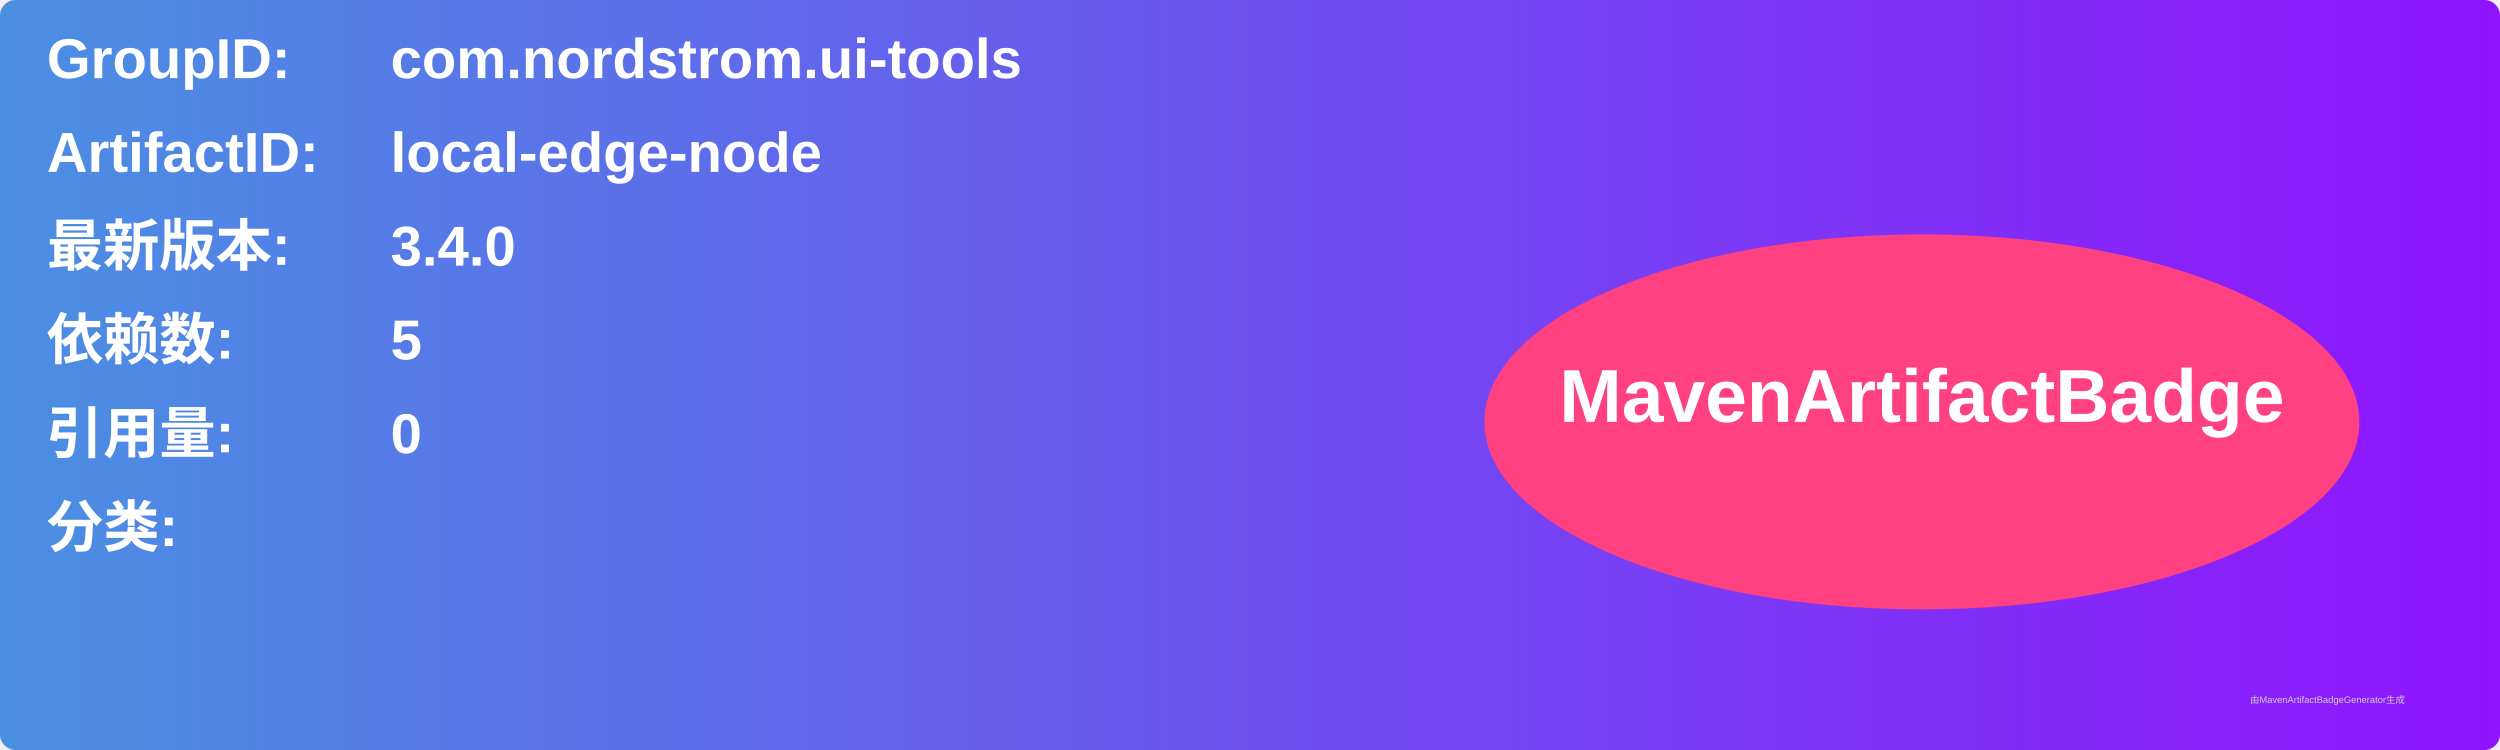
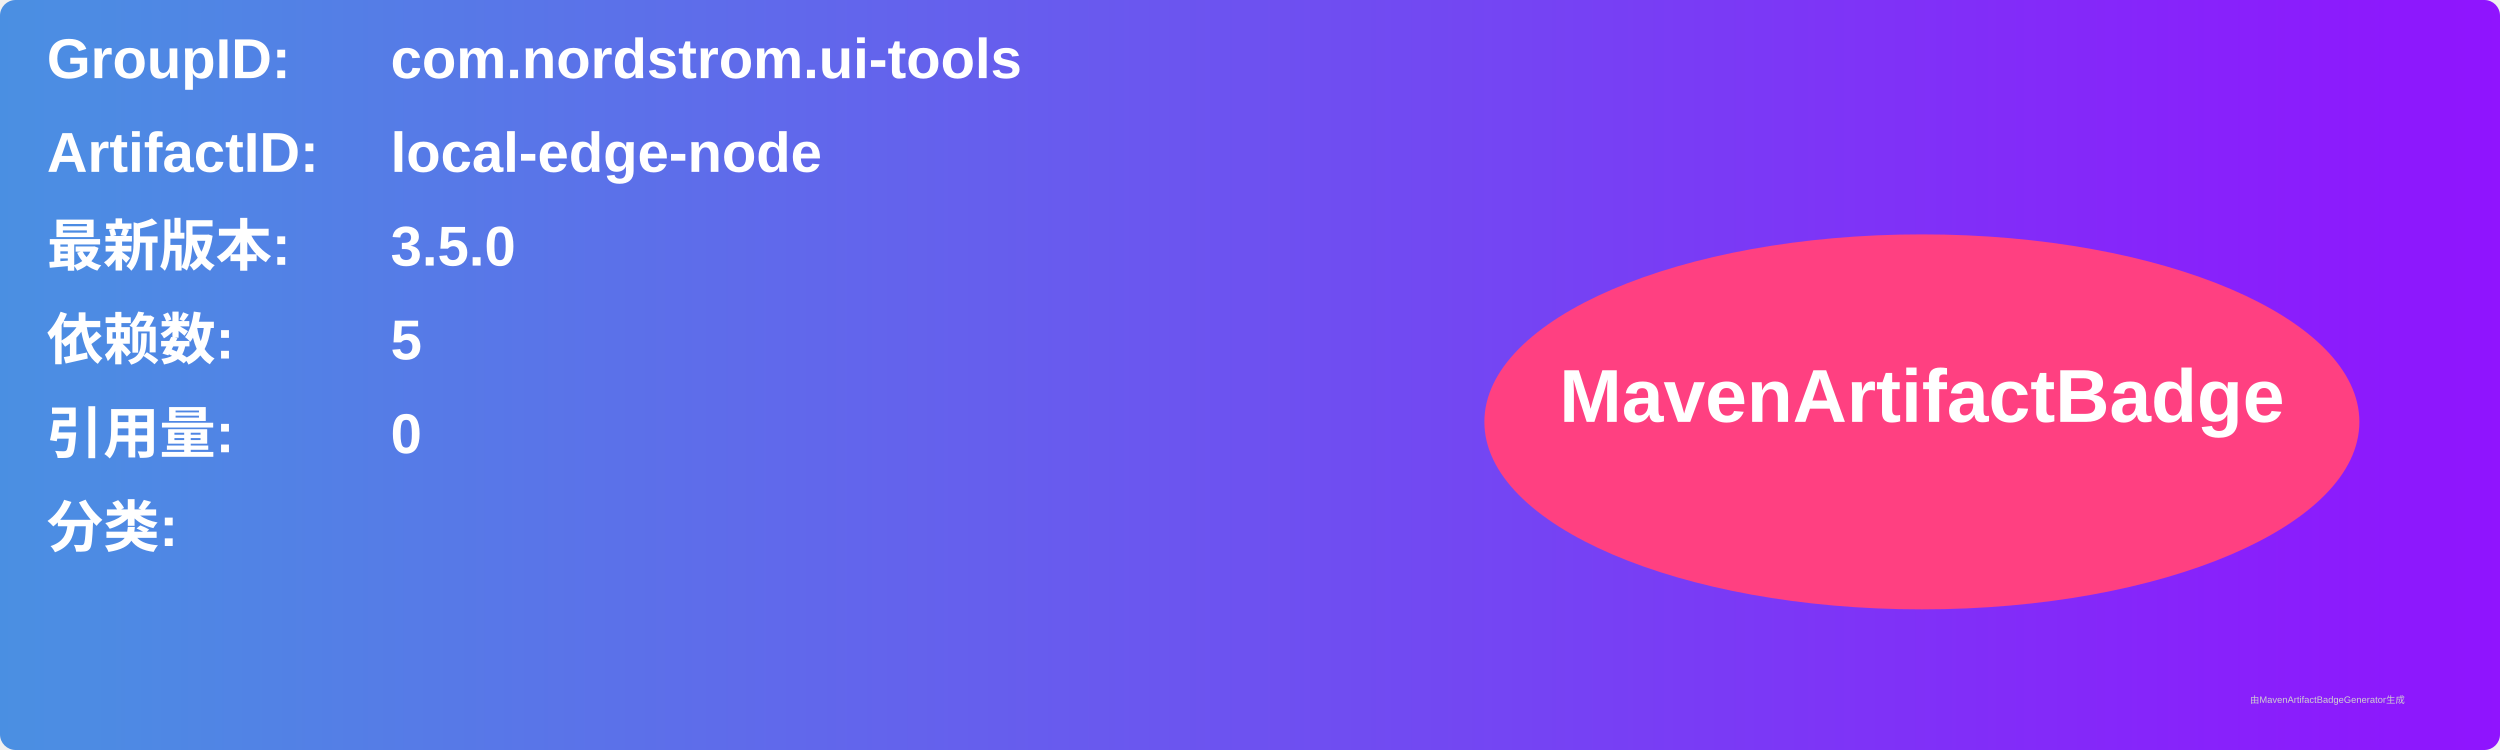
<svg xmlns="http://www.w3.org/2000/svg" width="800" height="240" viewBox="0 0 800 240">
  <linearGradient id="grad" x1="0%" y1="0%" x2="100%" y2="0%">
    <stop offset="0%" stop-color="#4a90e2" />
    <stop offset="100%" stop-color="#9013fe" />
  </linearGradient>
  <rect width="100%" height="100%" rx="5" ry="5" fill="url(#grad)" />
  <g transform="translate(15, 15)">
    <text x="0" y="10" font-family="Arial" font-size="18" fill="white" font-weight="bold" width="260">GroupID:</text>
    <text x="110" y="10" font-family="Arial" font-size="18" fill="white" font-weight="bold" width="460">com.nordstrom.ui-tools</text>
    <text x="0" y="40" font-family="Arial" font-size="18" fill="white" font-weight="bold" width="260">ArtifactID:</text>
    <text x="110" y="40" font-family="Arial" font-size="18" fill="white" font-weight="bold" width="460">local-edge-node</text>
    <text x="0" y="70" font-family="Arial" font-size="18" fill="white" font-weight="bold">最新版本:</text>
    <text x="110" y="70" font-family="Arial" font-size="18" fill="white" font-weight="bold">
-       <tspan font-weight="bold">3.4.0</tspan>
+       <tspan font-weight="bold">3.5.0</tspan>
    </text>
    <text x="0" y="100" font-family="Arial" font-size="18" fill="white" font-weight="bold">依赖数: </text>
    <text x="110" y="100" font-family="Arial" font-size="18" fill="white">
      <tspan font-weight="bold">5</tspan>
    </text>
    <text x="0" y="130" font-family="Arial" font-size="18" fill="white" font-weight="bold">引用量: </text>
    <text x="110" y="130" font-family="Arial" font-size="18" fill="white">
      <tspan font-weight="bold">0</tspan>
    </text>
    <text x="0" y="160" font-family="Arial" font-size="18" fill="white" font-weight="bold">分类:</text>
    <text x="10" y="190" font-family="Arial" font-size="10" fill="white">
      <tspan font-weight="bold" />
    </text>
    <ellipse cx="600" cy="120" rx="140" ry="60" fill="#ff4081" />
    <text x="600" y="120" text-anchor="middle" font-family="Arial" font-size="24" fill="white" font-weight="bold">MavenArtifactBadge</text>
  </g>
  <text x="720" y="225" font-family="Arial" font-size="3" fill="#d0d0d0">由MavenArtifactBadgeGenerator生成</text>
</svg>
